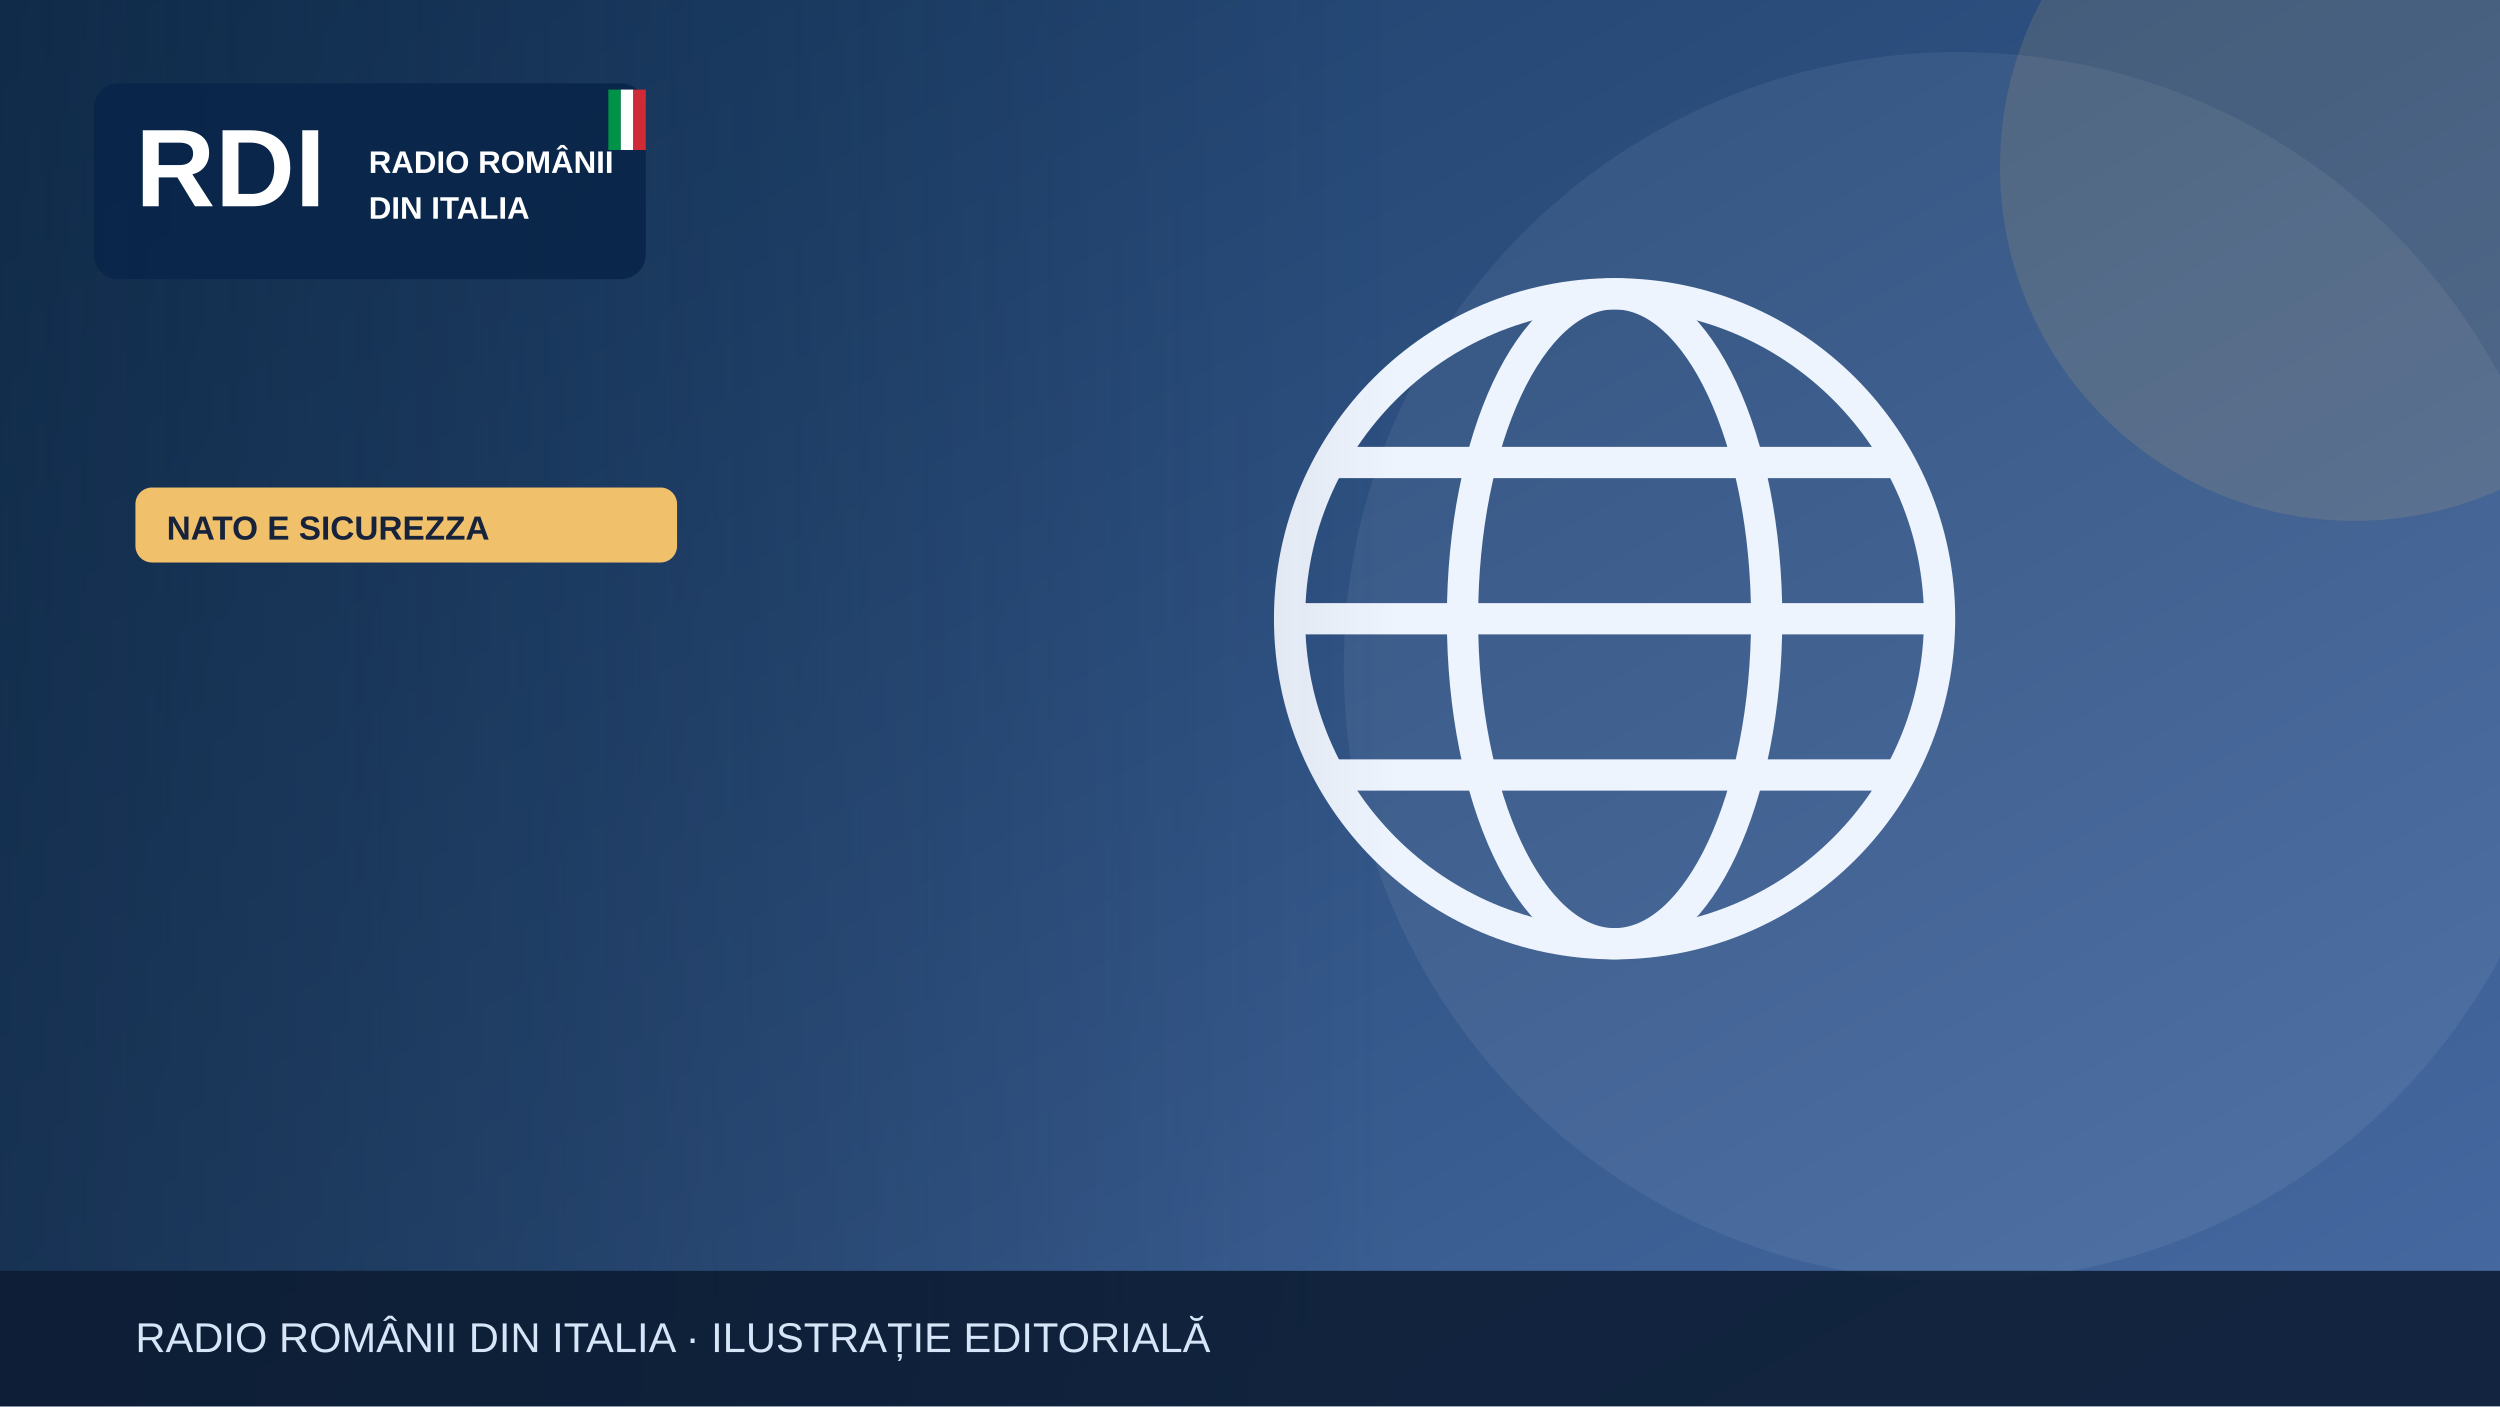
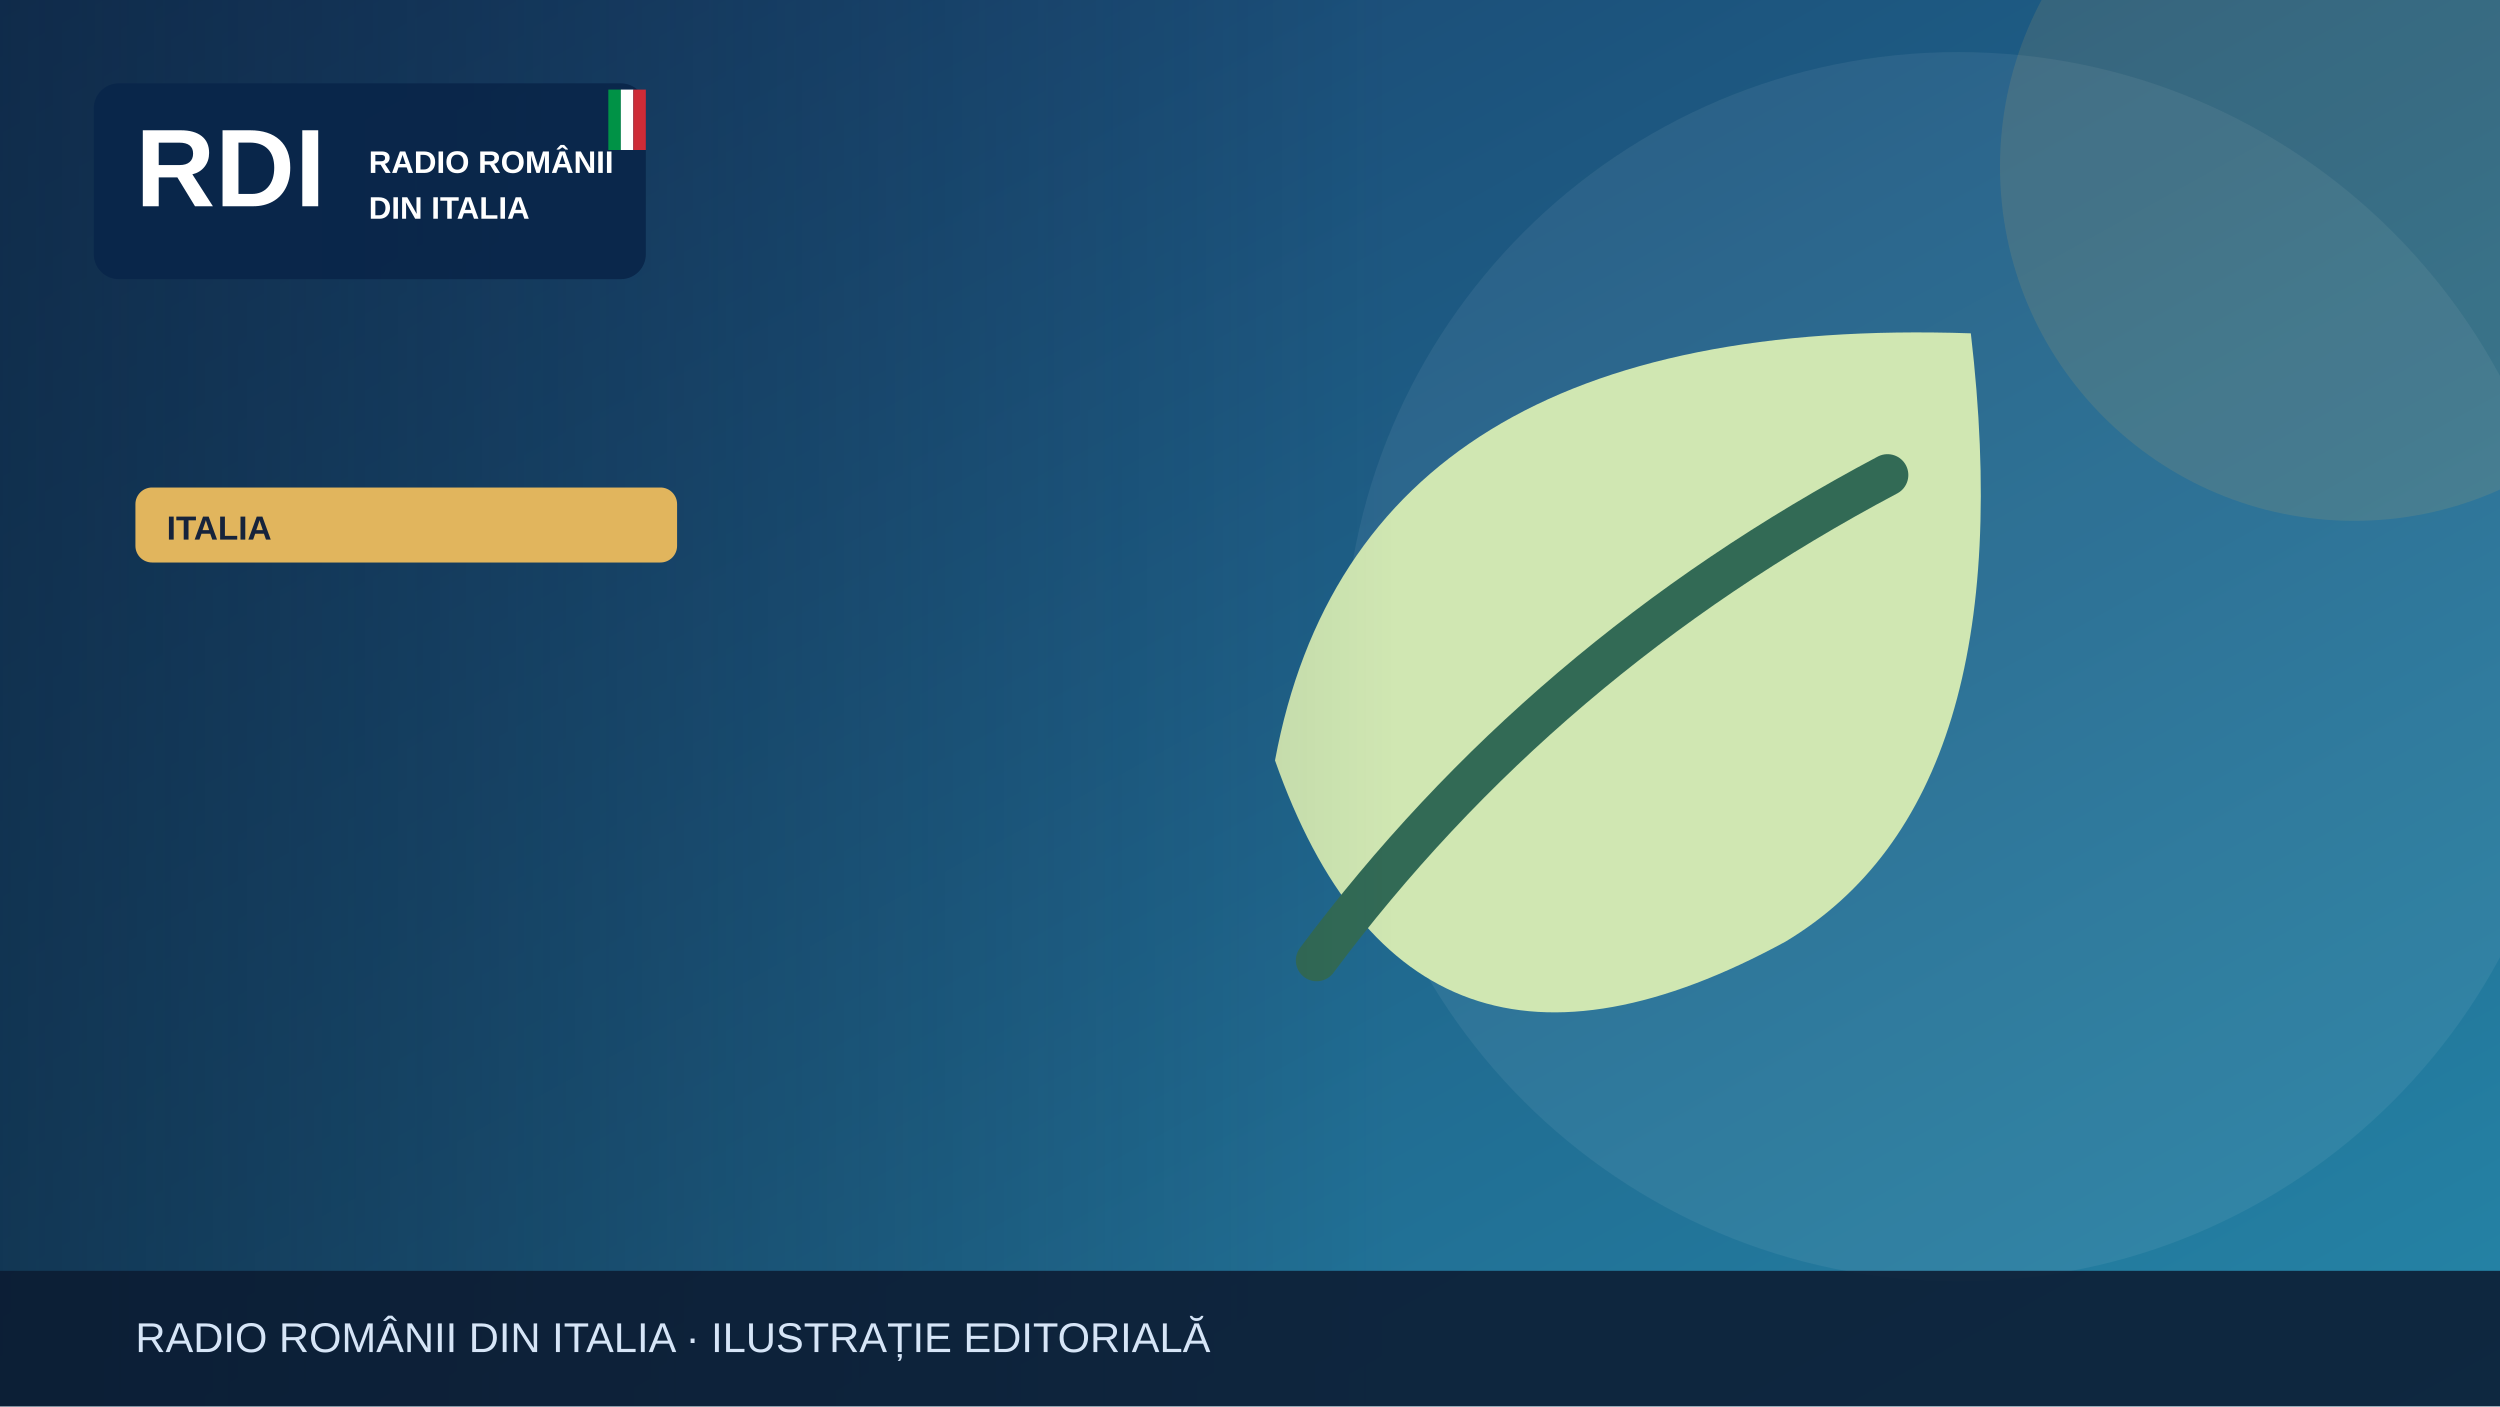
<svg xmlns="http://www.w3.org/2000/svg" width="1200" height="675" viewBox="0 0 1200 675" role="img" aria-label="Illustrazione editoriale RDI">
  <defs>
    <linearGradient id="bg" x2="1" y2="1">
-       <stop stop-color="#183b64" />
-       <stop offset="1" stop-color="#476aa3" />
+       <stop stop-color="#183c69" />
+       <stop offset="1" stop-color="#2585a7" />
    </linearGradient>
    <linearGradient id="shade">
      <stop stop-color="#0b223a" stop-opacity=".65" />
      <stop offset="1" stop-color="#0b223a" stop-opacity="0" />
    </linearGradient>
  </defs>
  <rect width="1200" height="675" fill="url(#bg)" />
  <circle cx="940" cy="320" r="295" fill="#fff" opacity=".065" />
-   <circle cx="1130" cy="80" r="170" fill="#f0c06b" opacity=".13" />
+   <circle cx="1130" cy="80" r="170" fill="#e1b55d" opacity=".13" />
  <g>
-     <g fill="none" stroke="#eef4fd" stroke-width="15">
-       <circle cx="775" cy="297" r="156" />
-       <ellipse cx="775" cy="297" rx="73" ry="156" />
-       <path d="M621 297h308m-290-75h272m-272 150h272" />
-     </g>
+     <path d="M946 160Q652 150 612 365q65 185 245 87 115-69 89-292Z" fill="#d0e7b2" />
+     <path d="M632 461q108-145 274-233" fill="none" stroke="#326a55" stroke-width="20" stroke-linecap="round" />
  </g>
  <rect x="0" y="0" width="670" height="675" fill="url(#shade)" />
  <rect x="45" y="40" width="265" height="94" rx="12" fill="#09264a" opacity=".97" />
  <text x="65" y="99" font-family="Arial,sans-serif" font-size="53" font-weight="900" fill="white">RDI</text>
  <text x="177" y="83" font-family="Arial,sans-serif" font-size="15" font-weight="800" fill="white">RADIO ROMÂNII</text>
  <text x="177" y="105" font-family="Arial,sans-serif" font-size="15" font-weight="800" fill="white">DIN ITALIA</text>
  <rect x="292" y="43" width="6" height="29" fill="#009246" />
  <rect x="298" y="43" width="6" height="29" fill="#fff" />
  <rect x="304" y="43" width="6" height="29" fill="#ce2b37" />
-   <rect x="65" y="234" width="260" height="36" rx="8" fill="#f0c06b" />
-   <text x="80" y="259" font-family="Arial,sans-serif" font-size="16" font-weight="800" fill="#16233b">NATO E SICUREZZA</text>
+   <rect x="65" y="234" width="260" height="36" rx="8" fill="#e1b55d" />
+   <text x="80" y="259" font-family="Arial,sans-serif" font-size="16" font-weight="800" fill="#16233b">ITALIA</text>
  <rect y="610" width="1200" height="65" fill="#0b1b32" opacity=".88" />
  <text x="65" y="649" font-family="Arial,sans-serif" font-size="20" fill="#d6e5f7">RADIO ROMÂNII DIN ITALIA · ILUSTRAȚIE EDITORIALĂ</text>
</svg>
